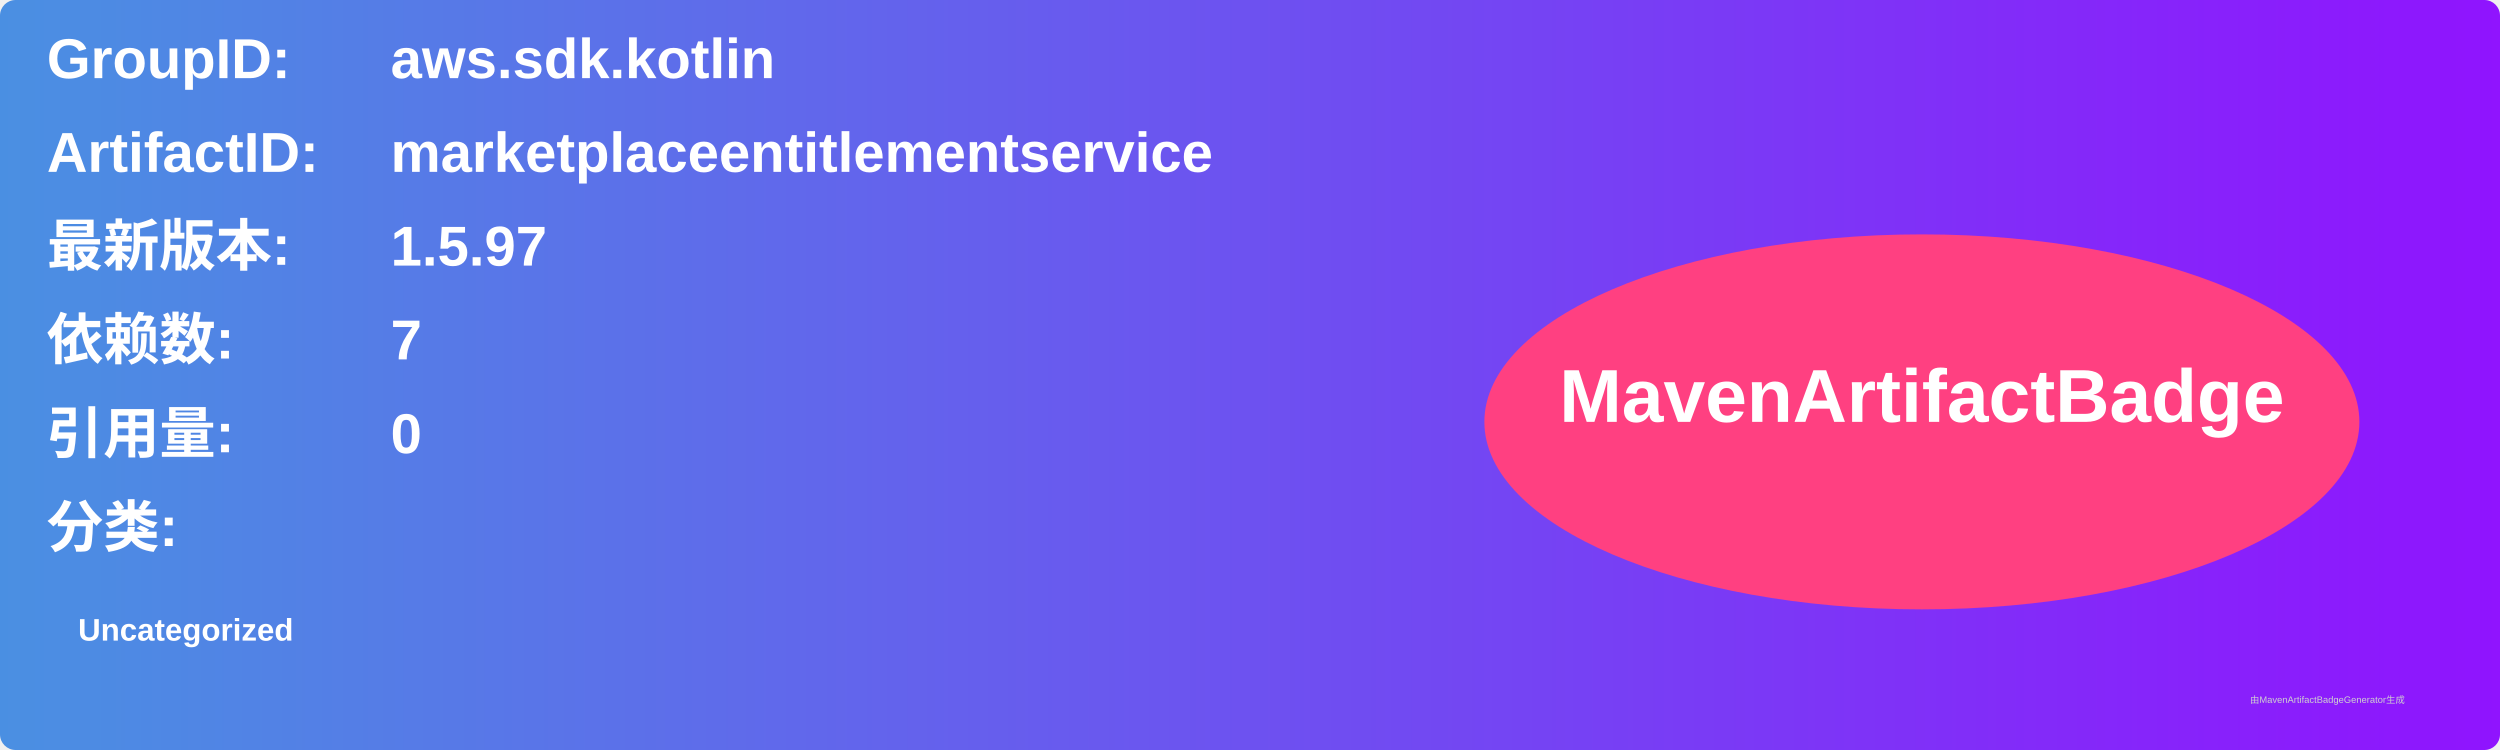
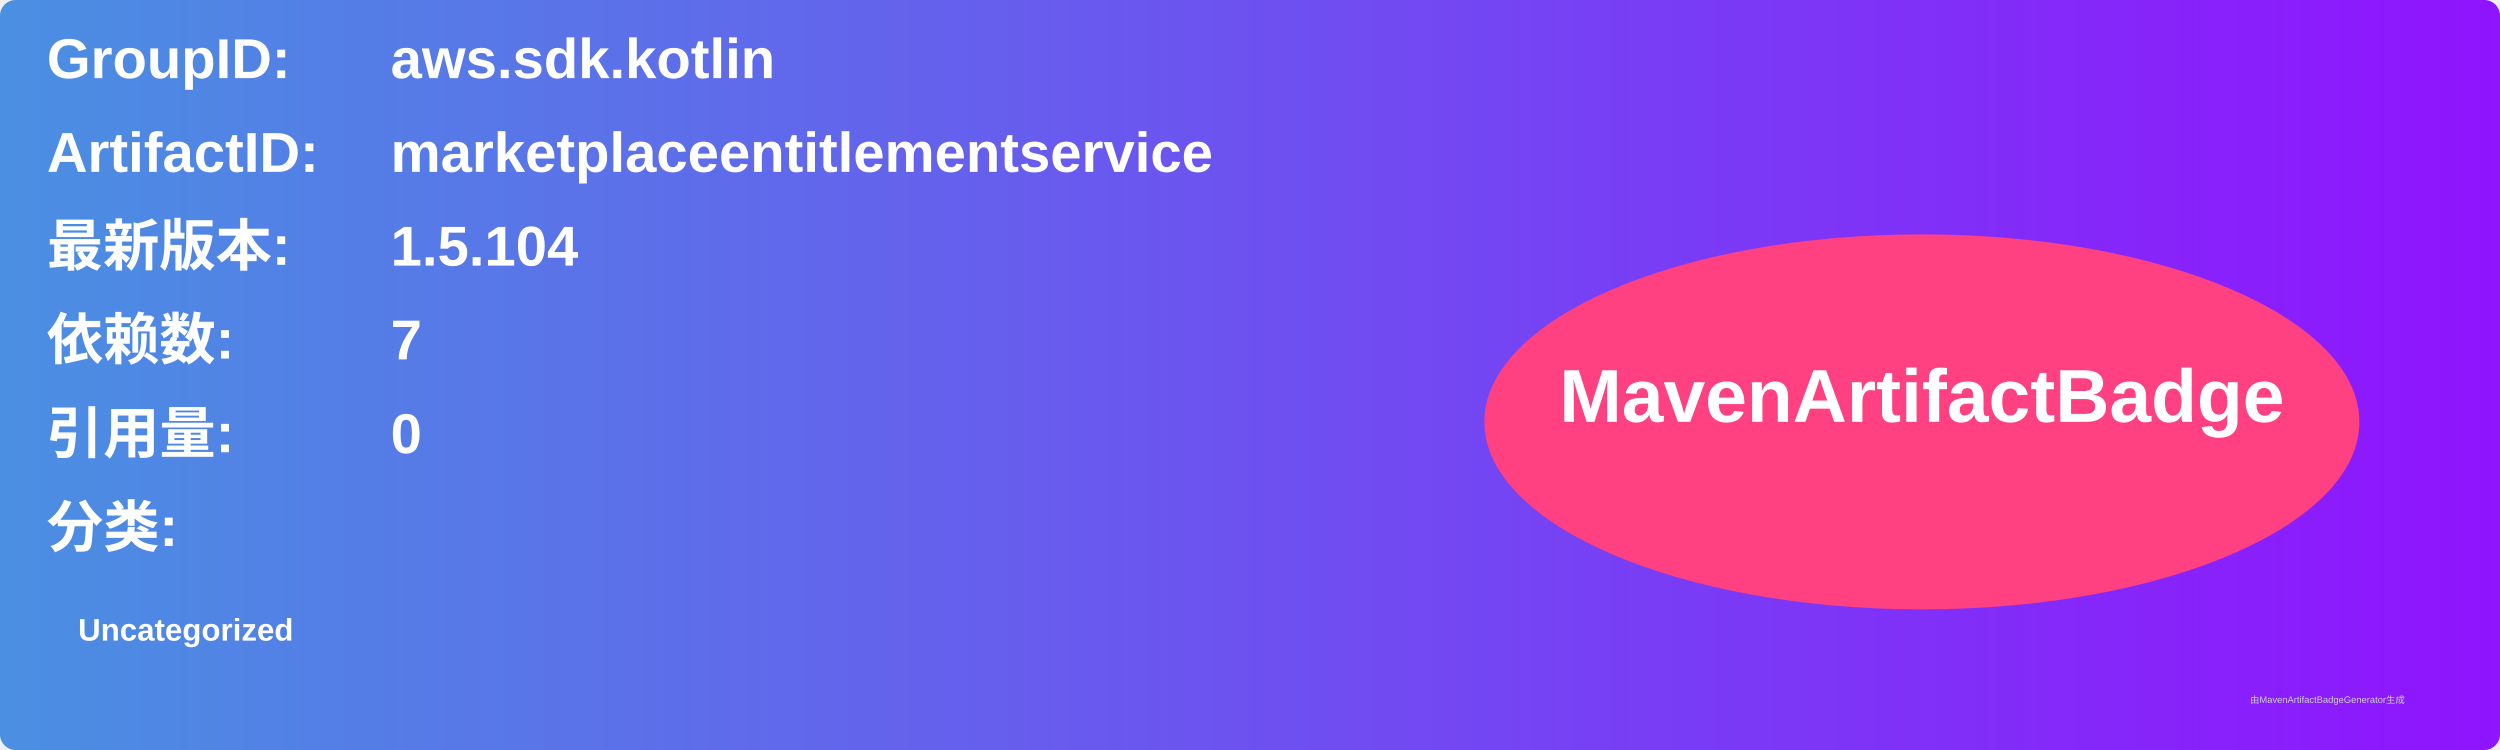
<svg xmlns="http://www.w3.org/2000/svg" width="800" height="240" viewBox="0 0 800 240">
  <linearGradient id="grad" x1="0%" y1="0%" x2="100%" y2="0%">
    <stop offset="0%" stop-color="#4a90e2" />
    <stop offset="100%" stop-color="#9013fe" />
  </linearGradient>
  <rect width="100%" height="100%" rx="5" ry="5" fill="url(#grad)" />
  <g transform="translate(15, 15)">
    <text x="0" y="10" font-family="Arial" font-size="18" fill="white" font-weight="bold" width="260">GroupID:</text>
    <text x="110" y="10" font-family="Arial" font-size="18" fill="white" font-weight="bold" width="460">aws.sdk.kotlin</text>
    <text x="0" y="40" font-family="Arial" font-size="18" fill="white" font-weight="bold" width="260">ArtifactID:</text>
    <text x="110" y="40" font-family="Arial" font-size="18" fill="white" font-weight="bold" width="460">marketplaceentitlementservice</text>
    <text x="0" y="70" font-family="Arial" font-size="18" fill="white" font-weight="bold">最新版本:</text>
    <text x="110" y="70" font-family="Arial" font-size="18" fill="white" font-weight="bold">
-       <tspan font-weight="bold">1.5.97</tspan>
+       <tspan font-weight="bold">1.5.104</tspan>
    </text>
    <text x="0" y="100" font-family="Arial" font-size="18" fill="white" font-weight="bold">依赖数: </text>
    <text x="110" y="100" font-family="Arial" font-size="18" fill="white">
      <tspan font-weight="bold">7</tspan>
    </text>
    <text x="0" y="130" font-family="Arial" font-size="18" fill="white" font-weight="bold">引用量: </text>
    <text x="110" y="130" font-family="Arial" font-size="18" fill="white">
      <tspan font-weight="bold">0</tspan>
    </text>
    <text x="0" y="160" font-family="Arial" font-size="18" fill="white" font-weight="bold">分类:</text>
    <text x="10" y="190" font-family="Arial" font-size="10" fill="white">
      <tspan font-weight="bold">Uncategorized</tspan>
    </text>
    <ellipse cx="600" cy="120" rx="140" ry="60" fill="#ff4081" />
    <text x="600" y="120" text-anchor="middle" font-family="Arial" font-size="24" fill="white" font-weight="bold">MavenArtifactBadge</text>
  </g>
  <text x="720" y="225" font-family="Arial" font-size="3" fill="#d0d0d0">由MavenArtifactBadgeGenerator生成</text>
</svg>
